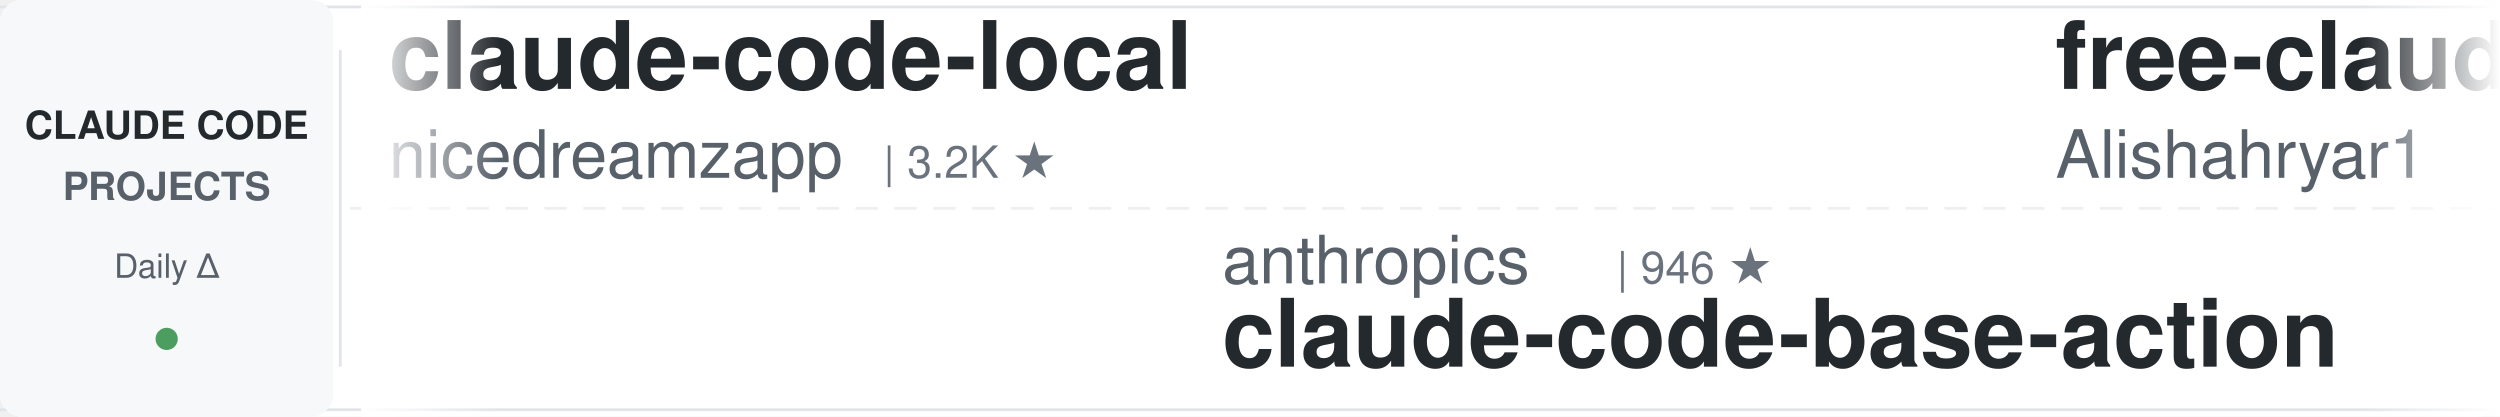
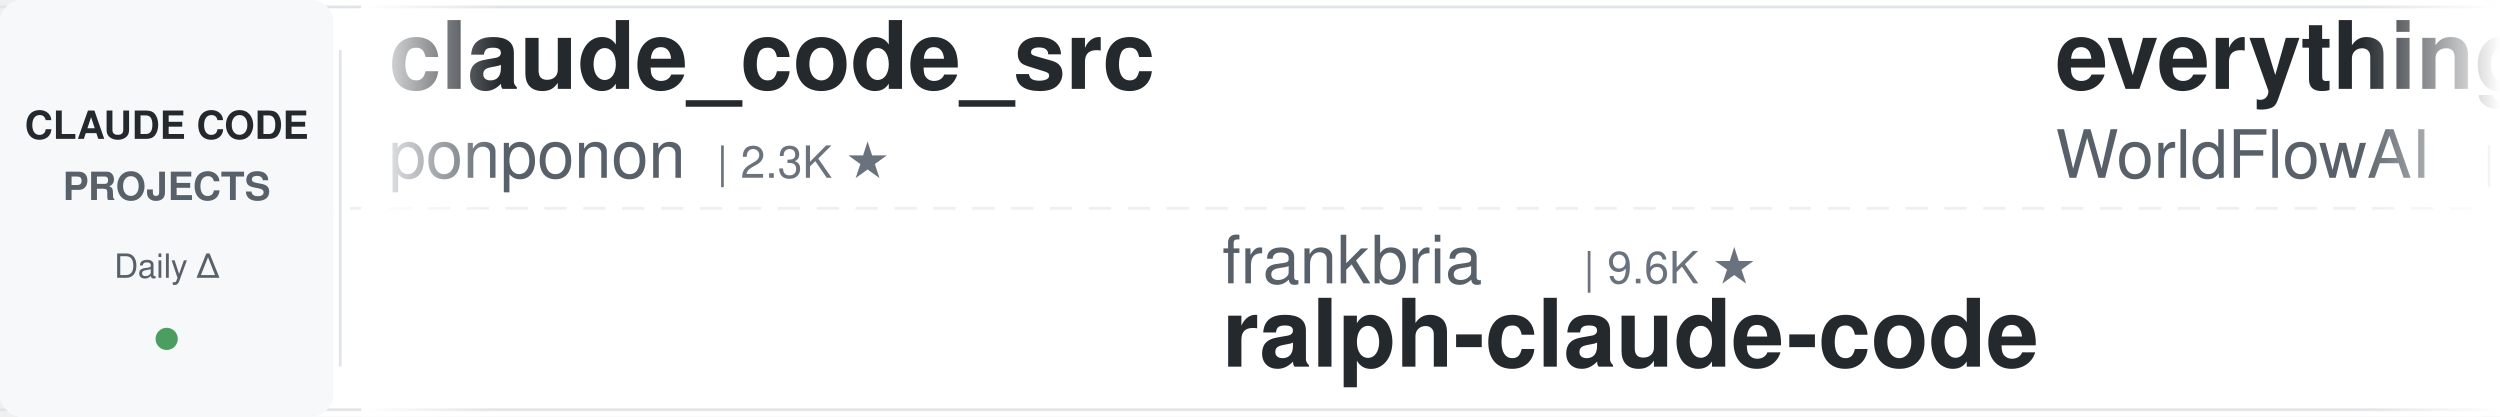
<svg xmlns="http://www.w3.org/2000/svg" width="900" height="150">
  <defs>
    <linearGradient id="leftFade" x1="0%" y1="0%" x2="100%" y2="0%">
      <stop offset="0%" style="stop-color:#ffffff;stop-opacity:1" />
      <stop offset="100%" style="stop-color:#ffffff;stop-opacity:0" />
    </linearGradient>
    <linearGradient id="rightFade" x1="0%" y1="0%" x2="100%" y2="0%">
      <stop offset="0%" style="stop-color:#ffffff;stop-opacity:0" />
      <stop offset="100%" style="stop-color:#ffffff;stop-opacity:1" />
    </linearGradient>
  </defs>
  <rect width="900" height="150" fill="#ffffff" rx="8" />
  <rect x="0" y="2" width="900" height="1" fill="#e1e4e8" />
  <rect x="0" y="147" width="900" height="1" fill="#e1e4e8" />
  <line x1="0" y1="75" x2="900" y2="75" stroke="#e1e4e8" stroke-width="1" stroke-dasharray="8 6" opacity="0.6" />
  <rect x="0" y="0" width="120" height="150" fill="#f6f8fa" rx="8" />
  <text x="60" y="50" font-family="-apple-system, BlinkMacSystemFont, 'Segoe UI', Helvetica, Arial, sans-serif" font-size="14" font-weight="600" fill="#24292e" text-anchor="middle">CLAUDE CODE</text>
  <text x="60" y="72" font-family="-apple-system, BlinkMacSystemFont, 'Segoe UI', Helvetica, Arial, sans-serif" font-size="14" font-weight="600" fill="#586069" text-anchor="middle">PROJECTS</text>
  <text x="60" y="100" font-family="-apple-system, BlinkMacSystemFont, 'Segoe UI', Helvetica, Arial, sans-serif" font-size="12" font-weight="500" fill="#586069" text-anchor="middle">Daily Δ</text>
  <circle cx="60" cy="122" r="4" fill="#22863a" opacity="0.8" />
  <rect x="122" y="18" width="1" height="114" fill="#e1e4e8" />
  <clipPath id="tickerClip">
    <rect x="130" y="0" width="770" height="150" />
  </clipPath>
  <g clip-path="url(#tickerClip)">
    <g id="tickerItems">
      <animateTransform attributeName="transform" attributeType="XML" type="translate" from="0 0" to="-3000 0" dur="54s" repeatCount="indefinite" />
      <g transform="translate(0, 0)">
-         <text x="140" y="32" font-family="-apple-system, BlinkMacSystemFont, 'Segoe UI', Helvetica, Arial, sans-serif" font-size="34" font-weight="600" fill="#24292e">claude-code-local</text>
-         <text x="140" y="64" font-family="-apple-system, BlinkMacSystemFont, 'Segoe UI', Helvetica, Arial, sans-serif" font-size="24" font-weight="400" fill="#586069">nicedreamzapp</text>
-         <text x="318" y="64" font-family="-apple-system, BlinkMacSystemFont, 'Segoe UI', Helvetica, Arial, sans-serif" font-size="16" font-weight="500" fill="#6a737d">| 3.2K ★</text>
+         <text x="140" y="32" font-family="-apple-system, BlinkMacSystemFont, 'Segoe UI', Helvetica, Arial, sans-serif" font-size="34" font-weight="600" fill="#24292e">claude_code_src</text>
+         <text x="140" y="64" font-family="-apple-system, BlinkMacSystemFont, 'Segoe UI', Helvetica, Arial, sans-serif" font-size="24" font-weight="400" fill="#586069">ponponon</text>
+         <text x="258" y="64" font-family="-apple-system, BlinkMacSystemFont, 'Segoe UI', Helvetica, Arial, sans-serif" font-size="16" font-weight="500" fill="#6a737d">| 2.3K ★</text>
      </g>
      <g transform="translate(300, 0)">
-         <text x="140" y="102" font-family="-apple-system, BlinkMacSystemFont, 'Segoe UI', Helvetica, Arial, sans-serif" font-size="24" font-weight="400" fill="#586069">anthropics</text>
-         <text x="282" y="102" font-family="-apple-system, BlinkMacSystemFont, 'Segoe UI', Helvetica, Arial, sans-serif" font-size="16" font-weight="500" fill="#6a737d">| 946 ★</text>
-         <text x="140" y="132" font-family="-apple-system, BlinkMacSystemFont, 'Segoe UI', Helvetica, Arial, sans-serif" font-size="34" font-weight="600" fill="#24292e">claude-code-base-action</text>
-       </g>
-       <g transform="translate(600, 0)">
-         <text x="140" y="32" font-family="-apple-system, BlinkMacSystemFont, 'Segoe UI', Helvetica, Arial, sans-serif" font-size="34" font-weight="600" fill="#24292e">free-claude-code</text>
-         <text x="140" y="64" font-family="-apple-system, BlinkMacSystemFont, 'Segoe UI', Helvetica, Arial, sans-serif" font-size="24" font-weight="400" fill="#586069">Alishahryar1</text>
-         <text x="306" y="64" font-family="-apple-system, BlinkMacSystemFont, 'Segoe UI', Helvetica, Arial, sans-serif" font-size="16" font-weight="500" fill="#6a737d">| 45.5K ★</text>
-       </g>
-       <g transform="translate(900, 0)">
-         <text x="140" y="102" font-family="-apple-system, BlinkMacSystemFont, 'Segoe UI', Helvetica, Arial, sans-serif" font-size="24" font-weight="400" fill="#586069">huangjia2019</text>
-         <text x="306" y="102" font-family="-apple-system, BlinkMacSystemFont, 'Segoe UI', Helvetica, Arial, sans-serif" font-size="16" font-weight="500" fill="#6a737d">| 1.1K ★</text>
-         <text x="140" y="132" font-family="-apple-system, BlinkMacSystemFont, 'Segoe UI', Helvetica, Arial, sans-serif" font-size="34" font-weight="600" fill="#24292e">claude-code-engineering</text>
-       </g>
-       <g transform="translate(1200, 0)">
-         <text x="140" y="32" font-family="-apple-system, BlinkMacSystemFont, 'Segoe UI', Helvetica, Arial, sans-serif" font-size="34" font-weight="600" fill="#24292e">claude-code-rev</text>
-         <text x="140" y="64" font-family="-apple-system, BlinkMacSystemFont, 'Segoe UI', Helvetica, Arial, sans-serif" font-size="24" font-weight="400" fill="#586069">oboard</text>
-         <text x="234" y="64" font-family="-apple-system, BlinkMacSystemFont, 'Segoe UI', Helvetica, Arial, sans-serif" font-size="16" font-weight="500" fill="#6a737d">| 3.3K ★</text>
-       </g>
-       <g transform="translate(1500, 0)">
        <text x="140" y="102" font-family="-apple-system, BlinkMacSystemFont, 'Segoe UI', Helvetica, Arial, sans-serif" font-size="24" font-weight="400" fill="#586069">frankbria</text>
        <text x="270" y="102" font-family="-apple-system, BlinkMacSystemFont, 'Segoe UI', Helvetica, Arial, sans-serif" font-size="16" font-weight="500" fill="#6a737d">| 9.6K ★</text>
        <text x="140" y="132" font-family="-apple-system, BlinkMacSystemFont, 'Segoe UI', Helvetica, Arial, sans-serif" font-size="34" font-weight="600" fill="#24292e">ralph-claude-code</text>
+       </g>
+       <g transform="translate(600, 0)">
+         <text x="140" y="32" font-family="-apple-system, BlinkMacSystemFont, 'Segoe UI', Helvetica, Arial, sans-serif" font-size="34" font-weight="600" fill="#24292e">everything-claude-code</text>
+         <text x="140" y="64" font-family="-apple-system, BlinkMacSystemFont, 'Segoe UI', Helvetica, Arial, sans-serif" font-size="24" font-weight="400" fill="#586069">WorldFlowAI</text>
+         <text x="294" y="64" font-family="-apple-system, BlinkMacSystemFont, 'Segoe UI', Helvetica, Arial, sans-serif" font-size="16" font-weight="500" fill="#6a737d">| 1.3K ★</text>
+       </g>
+       <g transform="translate(900, 0)">
+         <text x="140" y="102" font-family="-apple-system, BlinkMacSystemFont, 'Segoe UI', Helvetica, Arial, sans-serif" font-size="24" font-weight="400" fill="#586069">AprilNEA</text>
+         <text x="258" y="102" font-family="-apple-system, BlinkMacSystemFont, 'Segoe UI', Helvetica, Arial, sans-serif" font-size="16" font-weight="500" fill="#6a737d">| 391 ★</text>
+         <text x="140" y="132" font-family="-apple-system, BlinkMacSystemFont, 'Segoe UI', Helvetica, Arial, sans-serif" font-size="34" font-weight="600" fill="#24292e">claude-code-source</text>
+       </g>
+       <g transform="translate(1200, 0)">
+         <text x="140" y="32" font-family="-apple-system, BlinkMacSystemFont, 'Segoe UI', Helvetica, Arial, sans-serif" font-size="34" font-weight="600" fill="#24292e">claude-code-settings</text>
+         <text x="140" y="64" font-family="-apple-system, BlinkMacSystemFont, 'Segoe UI', Helvetica, Arial, sans-serif" font-size="24" font-weight="400" fill="#586069">feiskyer</text>
+         <text x="258" y="64" font-family="-apple-system, BlinkMacSystemFont, 'Segoe UI', Helvetica, Arial, sans-serif" font-size="16" font-weight="500" fill="#6a737d">| 1.6K ★</text>
+       </g>
+       <g transform="translate(1500, 0)">
+         <text x="140" y="102" font-family="-apple-system, BlinkMacSystemFont, 'Segoe UI', Helvetica, Arial, sans-serif" font-size="24" font-weight="400" fill="#586069">VoltAgent</text>
+         <text x="270" y="102" font-family="-apple-system, BlinkMacSystemFont, 'Segoe UI', Helvetica, Arial, sans-serif" font-size="16" font-weight="500" fill="#6a737d">| 24.3K ★</text>
+         <text x="140" y="132" font-family="-apple-system, BlinkMacSystemFont, 'Segoe UI', Helvetica, Arial, sans-serif" font-size="34" font-weight="600" fill="#24292e">awesome-claude-code-suba...</text>
      </g>
      <g transform="translate(1800, 0)">
        <text x="140" y="32" font-family="-apple-system, BlinkMacSystemFont, 'Segoe UI', Helvetica, Arial, sans-serif" font-size="34" font-weight="600" fill="#24292e">claude-code-source</text>
        <text x="140" y="64" font-family="-apple-system, BlinkMacSystemFont, 'Segoe UI', Helvetica, Arial, sans-serif" font-size="24" font-weight="400" fill="#586069">hangsman</text>
        <text x="258" y="64" font-family="-apple-system, BlinkMacSystemFont, 'Segoe UI', Helvetica, Arial, sans-serif" font-size="16" font-weight="500" fill="#6a737d">| 791 ★</text>
      </g>
      <g transform="translate(2100, 0)">
-         <text x="140" y="102" font-family="-apple-system, BlinkMacSystemFont, 'Segoe UI', Helvetica, Arial, sans-serif" font-size="24" font-weight="400" fill="#586069">centminmod</text>
-         <text x="282" y="102" font-family="-apple-system, BlinkMacSystemFont, 'Segoe UI', Helvetica, Arial, sans-serif" font-size="16" font-weight="500" fill="#6a737d">| 2.6K ★</text>
-         <text x="140" y="132" font-family="-apple-system, BlinkMacSystemFont, 'Segoe UI', Helvetica, Arial, sans-serif" font-size="34" font-weight="600" fill="#24292e">my-claude-code-setup</text>
+         <text x="140" y="102" font-family="-apple-system, BlinkMacSystemFont, 'Segoe UI', Helvetica, Arial, sans-serif" font-size="24" font-weight="400" fill="#586069">ChrisWiles</text>
+         <text x="282" y="102" font-family="-apple-system, BlinkMacSystemFont, 'Segoe UI', Helvetica, Arial, sans-serif" font-size="16" font-weight="500" fill="#6a737d">| 6.0K ★</text>
+         <text x="140" y="132" font-family="-apple-system, BlinkMacSystemFont, 'Segoe UI', Helvetica, Arial, sans-serif" font-size="34" font-weight="600" fill="#24292e">claude-code-showcase</text>
      </g>
      <g transform="translate(2400, 0)">
-         <text x="140" y="32" font-family="-apple-system, BlinkMacSystemFont, 'Segoe UI', Helvetica, Arial, sans-serif" font-size="34" font-weight="600" fill="#24292e">awesome-claude-code-plug...</text>
-         <text x="140" y="64" font-family="-apple-system, BlinkMacSystemFont, 'Segoe UI', Helvetica, Arial, sans-serif" font-size="24" font-weight="400" fill="#586069">ccplugins</text>
-         <text x="270" y="64" font-family="-apple-system, BlinkMacSystemFont, 'Segoe UI', Helvetica, Arial, sans-serif" font-size="16" font-weight="500" fill="#6a737d">| 912 ★</text>
+         <text x="140" y="32" font-family="-apple-system, BlinkMacSystemFont, 'Segoe UI', Helvetica, Arial, sans-serif" font-size="34" font-weight="600" fill="#24292e">how-claude-code-works</text>
+         <text x="140" y="64" font-family="-apple-system, BlinkMacSystemFont, 'Segoe UI', Helvetica, Arial, sans-serif" font-size="24" font-weight="400" fill="#586069">Windy3f3f3f3f</text>
+         <text x="318" y="64" font-family="-apple-system, BlinkMacSystemFont, 'Segoe UI', Helvetica, Arial, sans-serif" font-size="16" font-weight="500" fill="#6a737d">| 3.4K ★</text>
      </g>
      <g transform="translate(2700, 0)">
-         <text x="140" y="102" font-family="-apple-system, BlinkMacSystemFont, 'Segoe UI', Helvetica, Arial, sans-serif" font-size="24" font-weight="400" fill="#586069">WorldFlowAI</text>
-         <text x="294" y="102" font-family="-apple-system, BlinkMacSystemFont, 'Segoe UI', Helvetica, Arial, sans-serif" font-size="16" font-weight="500" fill="#6a737d">| 1.3K ★</text>
-         <text x="140" y="132" font-family="-apple-system, BlinkMacSystemFont, 'Segoe UI', Helvetica, Arial, sans-serif" font-size="34" font-weight="600" fill="#24292e">everything-claude-code</text>
+         <text x="140" y="102" font-family="-apple-system, BlinkMacSystemFont, 'Segoe UI', Helvetica, Arial, sans-serif" font-size="24" font-weight="400" fill="#586069">VILA-Lab</text>
+         <text x="258" y="102" font-family="-apple-system, BlinkMacSystemFont, 'Segoe UI', Helvetica, Arial, sans-serif" font-size="16" font-weight="500" fill="#6a737d">| 2.1K ★</text>
+         <text x="140" y="132" font-family="-apple-system, BlinkMacSystemFont, 'Segoe UI', Helvetica, Arial, sans-serif" font-size="34" font-weight="600" fill="#24292e">Dive-into-Claude-Code</text>
      </g>
      <g transform="translate(3000, 0)">
-         <text x="140" y="32" font-family="-apple-system, BlinkMacSystemFont, 'Segoe UI', Helvetica, Arial, sans-serif" font-size="34" font-weight="600" fill="#24292e">claude-code-local</text>
-         <text x="140" y="64" font-family="-apple-system, BlinkMacSystemFont, 'Segoe UI', Helvetica, Arial, sans-serif" font-size="24" font-weight="400" fill="#586069">nicedreamzapp</text>
-         <text x="318" y="64" font-family="-apple-system, BlinkMacSystemFont, 'Segoe UI', Helvetica, Arial, sans-serif" font-size="16" font-weight="500" fill="#6a737d">| 3.2K ★</text>
+         <text x="140" y="32" font-family="-apple-system, BlinkMacSystemFont, 'Segoe UI', Helvetica, Arial, sans-serif" font-size="34" font-weight="600" fill="#24292e">claude_code_src</text>
+         <text x="140" y="64" font-family="-apple-system, BlinkMacSystemFont, 'Segoe UI', Helvetica, Arial, sans-serif" font-size="24" font-weight="400" fill="#586069">ponponon</text>
+         <text x="258" y="64" font-family="-apple-system, BlinkMacSystemFont, 'Segoe UI', Helvetica, Arial, sans-serif" font-size="16" font-weight="500" fill="#6a737d">| 2.3K ★</text>
      </g>
      <g transform="translate(3300, 0)">
-         <text x="140" y="102" font-family="-apple-system, BlinkMacSystemFont, 'Segoe UI', Helvetica, Arial, sans-serif" font-size="24" font-weight="400" fill="#586069">anthropics</text>
-         <text x="282" y="102" font-family="-apple-system, BlinkMacSystemFont, 'Segoe UI', Helvetica, Arial, sans-serif" font-size="16" font-weight="500" fill="#6a737d">| 946 ★</text>
-         <text x="140" y="132" font-family="-apple-system, BlinkMacSystemFont, 'Segoe UI', Helvetica, Arial, sans-serif" font-size="34" font-weight="600" fill="#24292e">claude-code-base-action</text>
+         <text x="140" y="102" font-family="-apple-system, BlinkMacSystemFont, 'Segoe UI', Helvetica, Arial, sans-serif" font-size="24" font-weight="400" fill="#586069">frankbria</text>
+         <text x="270" y="102" font-family="-apple-system, BlinkMacSystemFont, 'Segoe UI', Helvetica, Arial, sans-serif" font-size="16" font-weight="500" fill="#6a737d">| 9.6K ★</text>
+         <text x="140" y="132" font-family="-apple-system, BlinkMacSystemFont, 'Segoe UI', Helvetica, Arial, sans-serif" font-size="34" font-weight="600" fill="#24292e">ralph-claude-code</text>
      </g>
      <g transform="translate(3600, 0)">
-         <text x="140" y="32" font-family="-apple-system, BlinkMacSystemFont, 'Segoe UI', Helvetica, Arial, sans-serif" font-size="34" font-weight="600" fill="#24292e">free-claude-code</text>
-         <text x="140" y="64" font-family="-apple-system, BlinkMacSystemFont, 'Segoe UI', Helvetica, Arial, sans-serif" font-size="24" font-weight="400" fill="#586069">Alishahryar1</text>
-         <text x="306" y="64" font-family="-apple-system, BlinkMacSystemFont, 'Segoe UI', Helvetica, Arial, sans-serif" font-size="16" font-weight="500" fill="#6a737d">| 45.5K ★</text>
+         <text x="140" y="32" font-family="-apple-system, BlinkMacSystemFont, 'Segoe UI', Helvetica, Arial, sans-serif" font-size="34" font-weight="600" fill="#24292e">everything-claude-code</text>
+         <text x="140" y="64" font-family="-apple-system, BlinkMacSystemFont, 'Segoe UI', Helvetica, Arial, sans-serif" font-size="24" font-weight="400" fill="#586069">WorldFlowAI</text>
+         <text x="294" y="64" font-family="-apple-system, BlinkMacSystemFont, 'Segoe UI', Helvetica, Arial, sans-serif" font-size="16" font-weight="500" fill="#6a737d">| 1.3K ★</text>
      </g>
      <g transform="translate(3900, 0)">
-         <text x="140" y="102" font-family="-apple-system, BlinkMacSystemFont, 'Segoe UI', Helvetica, Arial, sans-serif" font-size="24" font-weight="400" fill="#586069">huangjia2019</text>
-         <text x="306" y="102" font-family="-apple-system, BlinkMacSystemFont, 'Segoe UI', Helvetica, Arial, sans-serif" font-size="16" font-weight="500" fill="#6a737d">| 1.1K ★</text>
-         <text x="140" y="132" font-family="-apple-system, BlinkMacSystemFont, 'Segoe UI', Helvetica, Arial, sans-serif" font-size="34" font-weight="600" fill="#24292e">claude-code-engineering</text>
+         <text x="140" y="102" font-family="-apple-system, BlinkMacSystemFont, 'Segoe UI', Helvetica, Arial, sans-serif" font-size="24" font-weight="400" fill="#586069">AprilNEA</text>
+         <text x="258" y="102" font-family="-apple-system, BlinkMacSystemFont, 'Segoe UI', Helvetica, Arial, sans-serif" font-size="16" font-weight="500" fill="#6a737d">| 391 ★</text>
+         <text x="140" y="132" font-family="-apple-system, BlinkMacSystemFont, 'Segoe UI', Helvetica, Arial, sans-serif" font-size="34" font-weight="600" fill="#24292e">claude-code-source</text>
      </g>
    </g>
  </g>
  <rect x="130" y="0" width="50" height="150" fill="url(#leftFade)" />
  <rect x="850" y="0" width="50" height="150" fill="url(#rightFade)" />
</svg>
